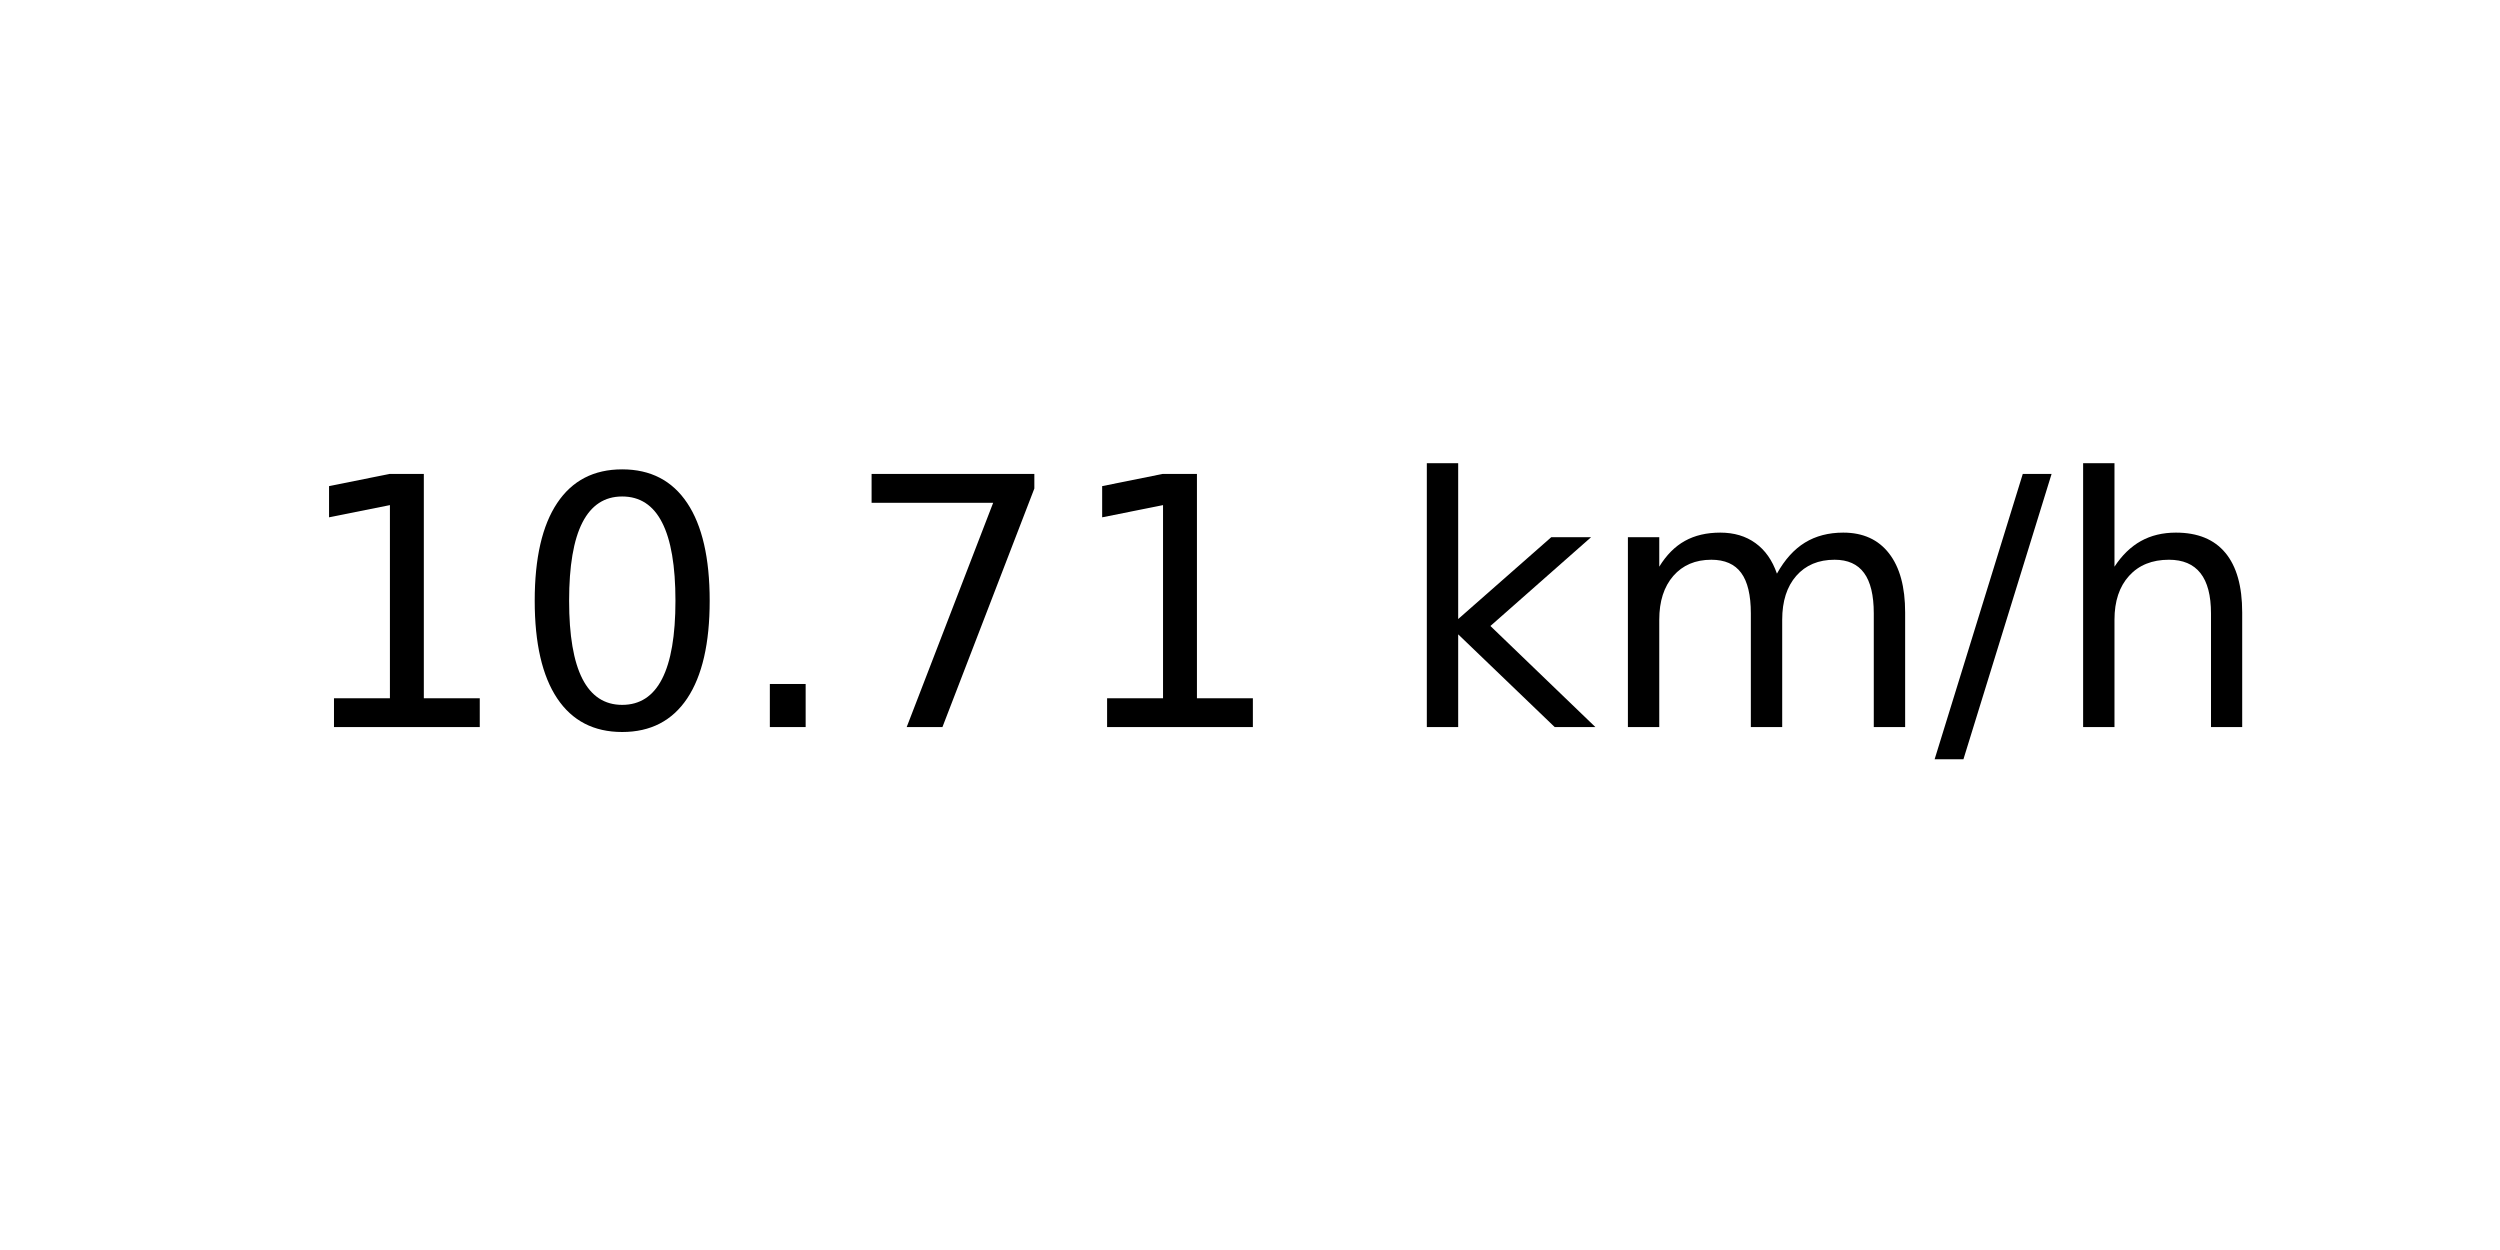
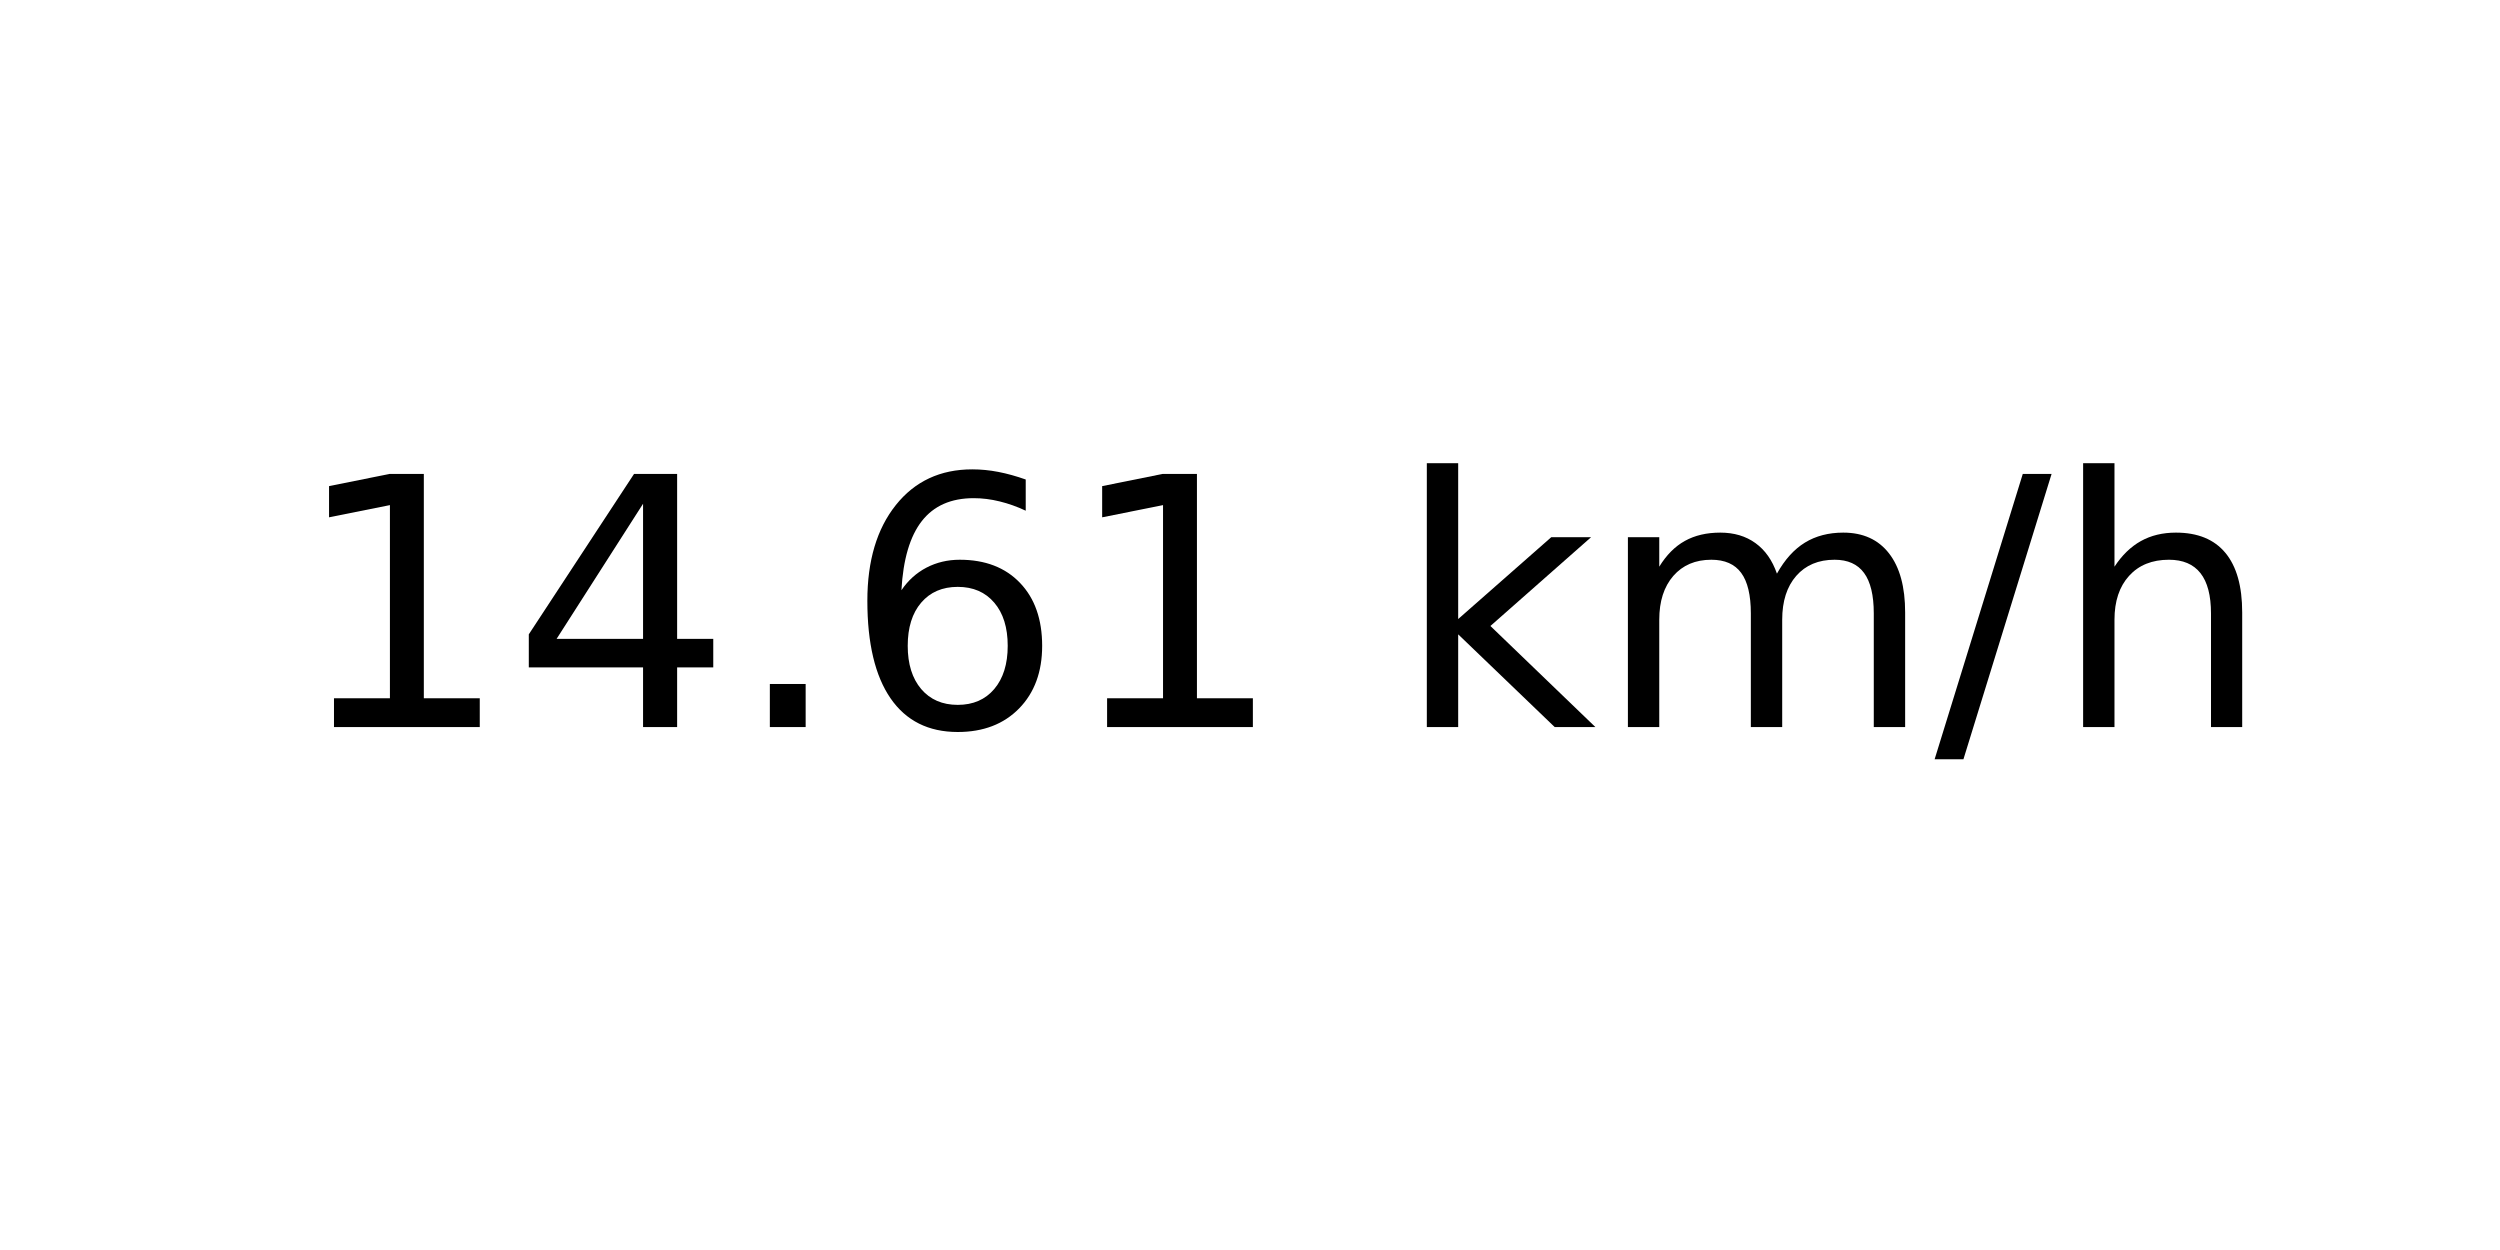
<svg xmlns="http://www.w3.org/2000/svg" xmlns:xlink="http://www.w3.org/1999/xlink" width="72pt" height="36pt" viewBox="0 0 72 36" version="1.1">
  <defs>
    <style type="text/css">*{stroke-linejoin: round; stroke-linecap: butt}</style>
  </defs>
  <g id="figure_1">
    <g id="axes_1">
      <g id="text_1">
        <g transform="translate(8.378125 20.93937) scale(0.1 -0.1)">
          <defs>
            <path id="DejaVuSans-31" d="M 794 531  L 1825 531  L 1825 4091  L 703 3866  L 703 4441  L 1819 4666  L 2450 4666  L 2450 531  L 3481 531  L 3481 0  L 794 0  L 794 531  z " transform="scale(0.015625)" />
-             <path id="DejaVuSans-30" d="M 2034 4250  Q 1547 4250 1301 3770  Q 1056 3291 1056 2328  Q 1056 1369 1301 889  Q 1547 409 2034 409  Q 2525 409 2770 889  Q 3016 1369 3016 2328  Q 3016 3291 2770 3770  Q 2525 4250 2034 4250  z M 2034 4750  Q 2819 4750 3233 4129  Q 3647 3509 3647 2328  Q 3647 1150 3233 529  Q 2819 -91 2034 -91  Q 1250 -91 836 529  Q 422 1150 422 2328  Q 422 3509 836 4129  Q 1250 4750 2034 4750  z " transform="scale(0.015625)" />
+             <path id="DejaVuSans-34" d="M 2419 4116  L 825 1625  L 2419 1625  L 2419 4116  z M 2253 4666  L 3047 4666  L 3047 1625  L 3713 1625  L 3713 1100  L 3047 1100  L 3047 0  L 2419 0  L 2419 1100  L 313 1100  L 313 1709  L 2253 4666  z " transform="scale(0.015625)" />
            <path id="DejaVuSans-2e" d="M 684 794  L 1344 794  L 1344 0  L 684 0  L 684 794  z " transform="scale(0.015625)" />
-             <path id="DejaVuSans-37" d="M 525 4666  L 3525 4666  L 3525 4397  L 1831 0  L 1172 0  L 2766 4134  L 525 4134  L 525 4666  z " transform="scale(0.015625)" />
+             <path id="DejaVuSans-36" d="M 2113 2584  Q 1688 2584 1439 2293  Q 1191 2003 1191 1497  Q 1191 994 1439 701  Q 1688 409 2113 409  Q 2538 409 2786 701  Q 3034 994 3034 1497  Q 3034 2003 2786 2293  Q 2538 2584 2113 2584  z M 3366 4563  L 3366 3988  Q 3128 4100 2886 4159  Q 2644 4219 2406 4219  Q 1781 4219 1451 3797  Q 1122 3375 1075 2522  Q 1259 2794 1537 2939  Q 1816 3084 2150 3084  Q 2853 3084 3261 2657  Q 3669 2231 3669 1497  Q 3669 778 3244 343  Q 2819 -91 2113 -91  Q 1303 -91 875 529  Q 447 1150 447 2328  Q 447 3434 972 4092  Q 1497 4750 2381 4750  Q 2619 4750 2861 4703  Q 3103 4656 3366 4563  z " transform="scale(0.015625)" />
            <path id="DejaVuSans-20" transform="scale(0.015625)" />
            <path id="DejaVuSans-6b" d="M 581 4863  L 1159 4863  L 1159 1991  L 2875 3500  L 3609 3500  L 1753 1863  L 3688 0  L 2938 0  L 1159 1709  L 1159 0  L 581 0  L 581 4863  z " transform="scale(0.015625)" />
            <path id="DejaVuSans-6d" d="M 3328 2828  Q 3544 3216 3844 3400  Q 4144 3584 4550 3584  Q 5097 3584 5394 3201  Q 5691 2819 5691 2113  L 5691 0  L 5113 0  L 5113 2094  Q 5113 2597 4934 2840  Q 4756 3084 4391 3084  Q 3944 3084 3684 2787  Q 3425 2491 3425 1978  L 3425 0  L 2847 0  L 2847 2094  Q 2847 2600 2669 2842  Q 2491 3084 2119 3084  Q 1678 3084 1418 2786  Q 1159 2488 1159 1978  L 1159 0  L 581 0  L 581 3500  L 1159 3500  L 1159 2956  Q 1356 3278 1631 3431  Q 1906 3584 2284 3584  Q 2666 3584 2933 3390  Q 3200 3197 3328 2828  z " transform="scale(0.015625)" />
            <path id="DejaVuSans-2f" d="M 1625 4666  L 2156 4666  L 531 -594  L 0 -594  L 1625 4666  z " transform="scale(0.015625)" />
            <path id="DejaVuSans-68" d="M 3513 2113  L 3513 0  L 2938 0  L 2938 2094  Q 2938 2591 2744 2837  Q 2550 3084 2163 3084  Q 1697 3084 1428 2787  Q 1159 2491 1159 1978  L 1159 0  L 581 0  L 581 4863  L 1159 4863  L 1159 2956  Q 1366 3272 1645 3428  Q 1925 3584 2291 3584  Q 2894 3584 3203 3211  Q 3513 2838 3513 2113  z " transform="scale(0.015625)" />
          </defs>
          <use xlink:href="#DejaVuSans-31" />
-           <use xlink:href="#DejaVuSans-30" x="63.623" />
+           <use xlink:href="#DejaVuSans-34" x="63.623" />
          <use xlink:href="#DejaVuSans-2e" x="127.246" />
-           <use xlink:href="#DejaVuSans-37" x="159.033" />
+           <use xlink:href="#DejaVuSans-36" x="159.033" />
          <use xlink:href="#DejaVuSans-31" x="222.656" />
          <use xlink:href="#DejaVuSans-20" x="286.279" />
          <use xlink:href="#DejaVuSans-6b" x="318.066" />
          <use xlink:href="#DejaVuSans-6d" x="375.977" />
          <use xlink:href="#DejaVuSans-2f" x="473.389" />
          <use xlink:href="#DejaVuSans-68" x="507.08" />
        </g>
      </g>
    </g>
  </g>
</svg>
